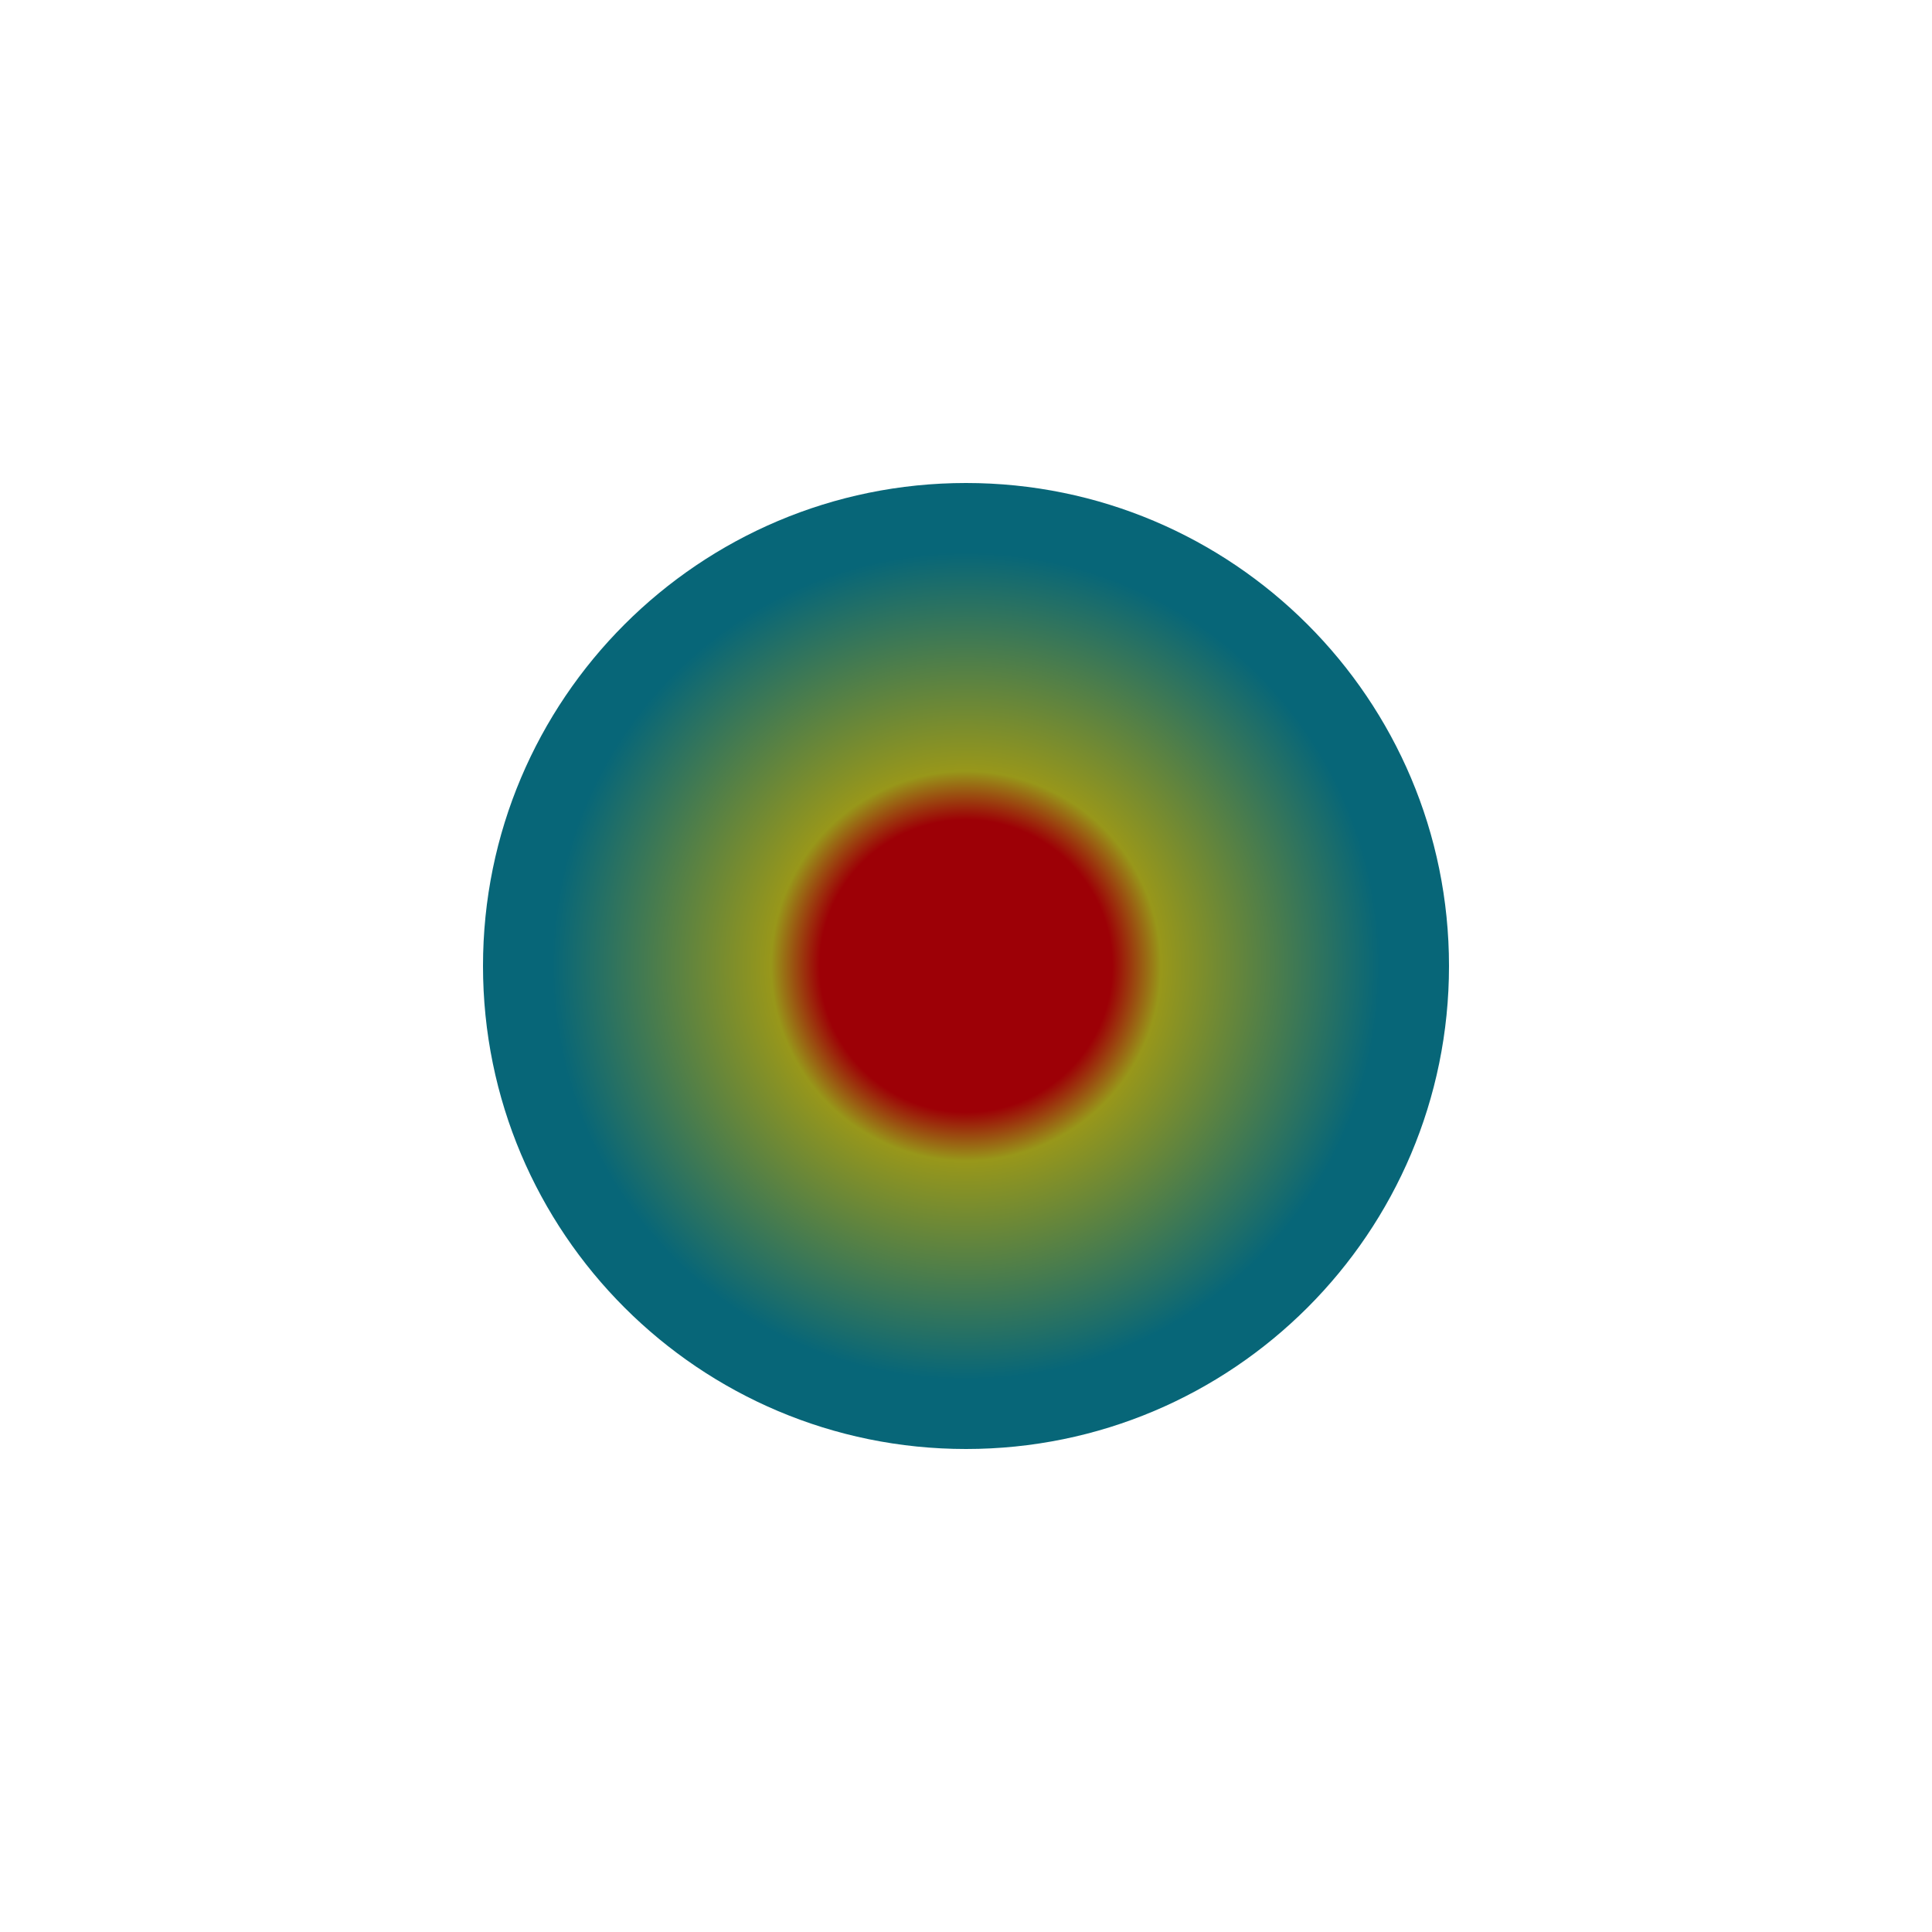
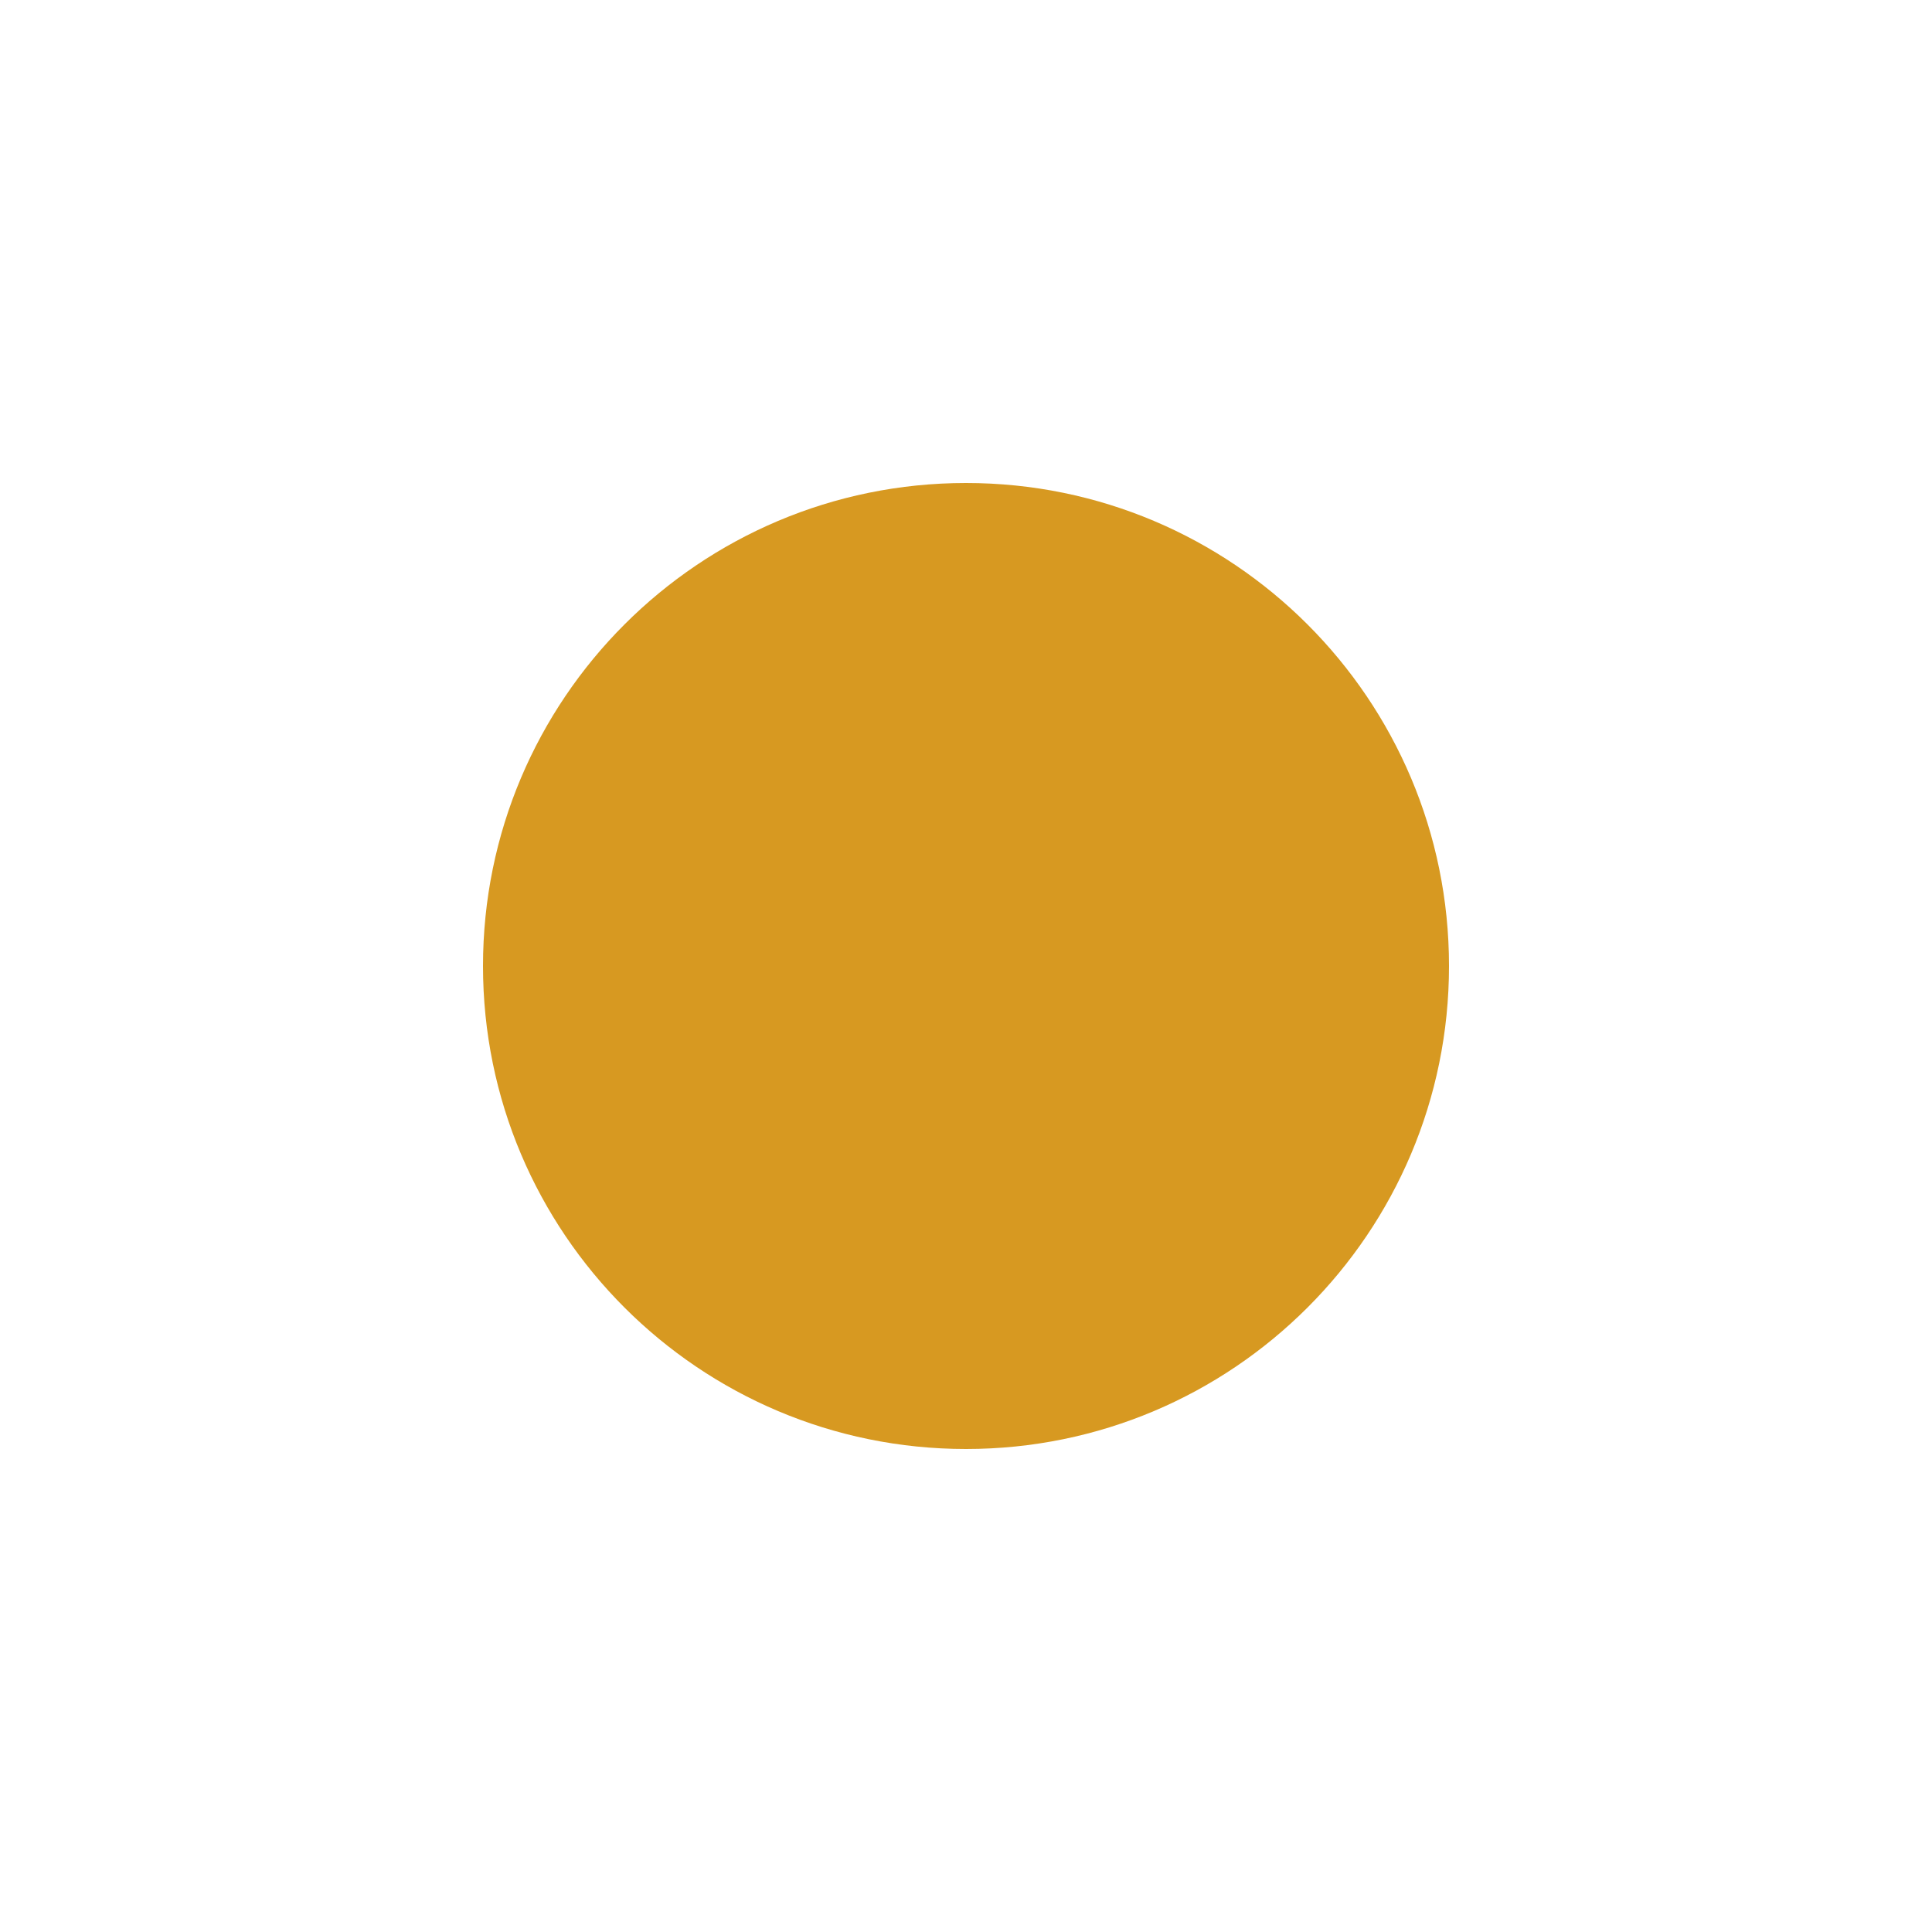
<svg width="200" height="200" viewBox="-100 -100 200 200">
-   <defs>
-     <radialGradient id="logoColors">
-       <stop offset="30%" stop-color=" #9d0006" />
-       <stop offset="40%" stop-color="#98971a" />
-       <stop offset="85%" stop-color="#076678" />
-     </radialGradient>
-   </defs>
-   <circle fill="url('#logoColors')" cx="0" cy="0" r="50" />
+   <circle fill="#d79921" cx="0" cy="0" r="50" />
</svg>
